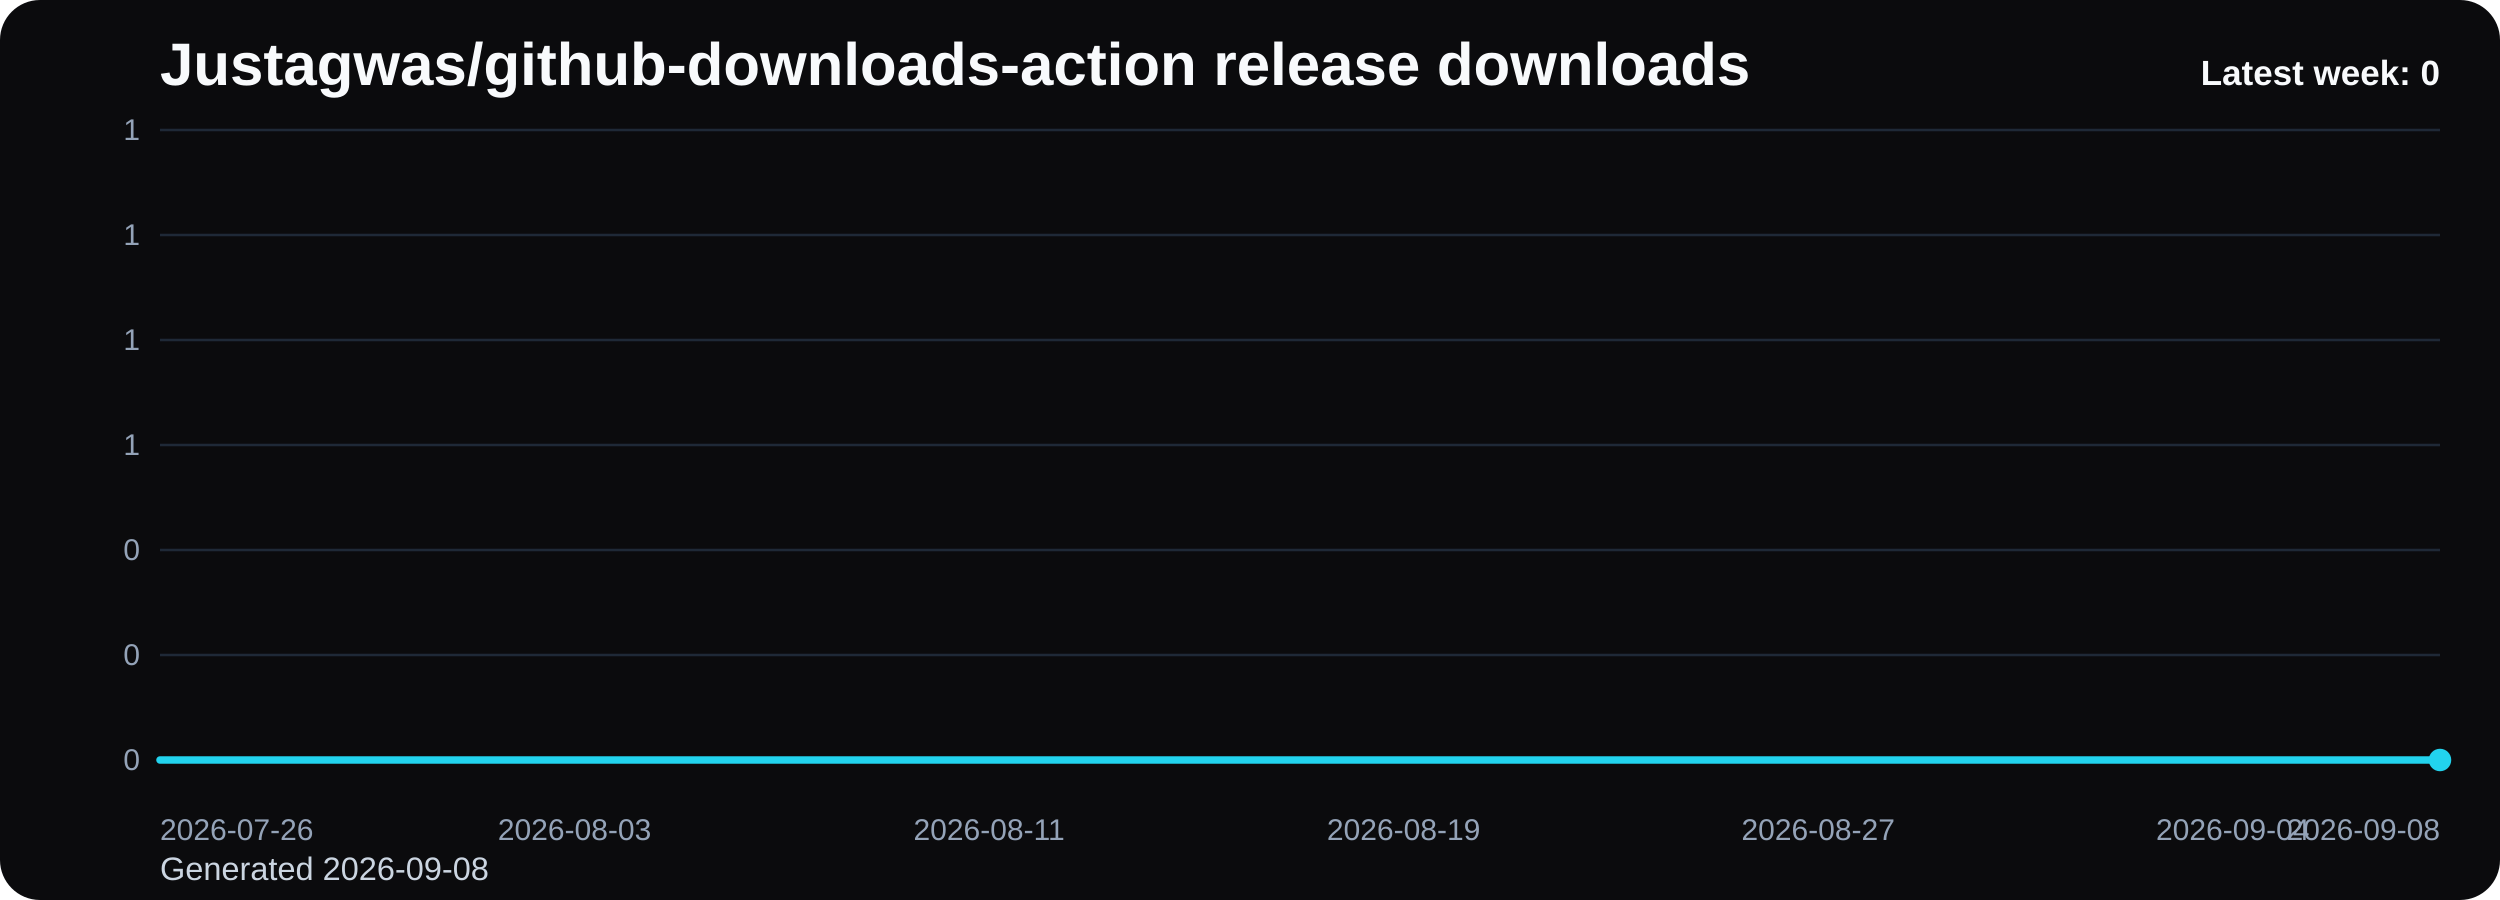
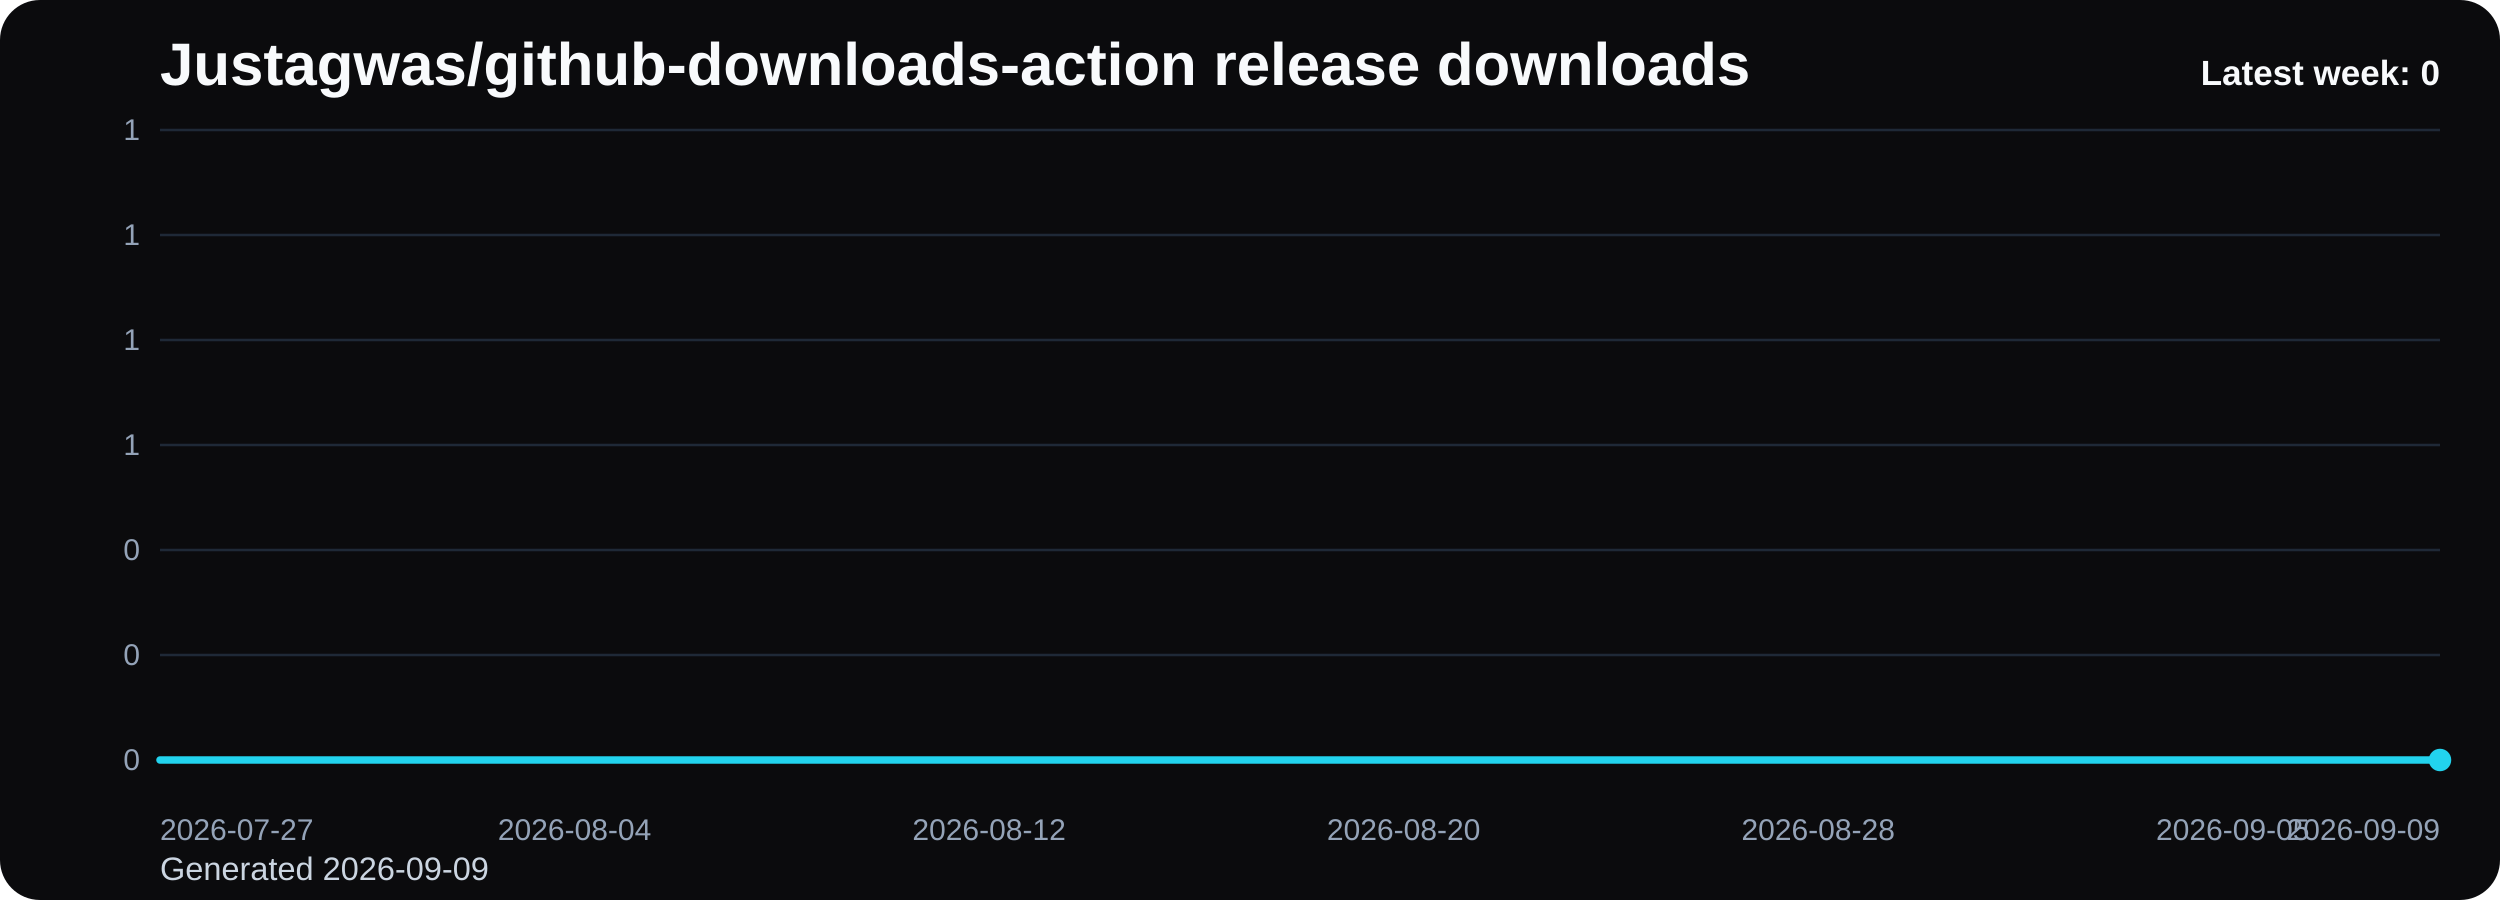
<svg xmlns="http://www.w3.org/2000/svg" viewBox="0 0 1000 360" role="img" aria-label="Justagwas/github-downloads-action release downloads chart">
  <defs>
    <linearGradient id="fill-weekly-black" x1="0" y1="0" x2="0" y2="1">
      <stop offset="0%" stop-color="#22d3ee" stop-opacity="0.32" />
      <stop offset="100%" stop-color="#22d3ee" stop-opacity="0.05" />
    </linearGradient>
    <style>
      .bg { fill: #0b0b0d; }
      .title { font: 700 24px Arial, sans-serif; fill: #f8fafc; }
      .sub { font: 400 13px Arial, sans-serif; fill: #cbd5e1; }
      .grid { stroke: #1f2937; stroke-width: 1; }
      .axis { font: 400 12px Arial, sans-serif; fill: #94a3b8; }
      .line { fill: none; stroke: #22d3ee; stroke-width: 3; stroke-linecap: round; stroke-linejoin: round; }
      .dot { fill: #22d3ee; }
      .value { font: 600 11px Arial, sans-serif; fill: #cbd5e1; }
      .latest { font: 700 14px Arial, sans-serif; fill: #f8fafc; }
    </style>
  </defs>
  <rect class="bg" x="0" y="0" width="1000" height="360" rx="16" />
  <text class="title" x="64" y="34">Justagwas/github-downloads-action release downloads</text>
-   <text class="sub" x="64" y="352">Generated 2026-09-08</text>
+   <text class="sub" x="64" y="352">Generated 2026-09-09</text>
  <line x1="64" y1="52.00" x2="976" y2="52.00" class="grid" />
  <text x="56" y="56.00" text-anchor="end" class="axis">1</text>
  <line x1="64" y1="94.00" x2="976" y2="94.00" class="grid" />
  <text x="56" y="98.00" text-anchor="end" class="axis">1</text>
  <line x1="64" y1="136.00" x2="976" y2="136.00" class="grid" />
  <text x="56" y="140.00" text-anchor="end" class="axis">1</text>
  <line x1="64" y1="178.00" x2="976" y2="178.00" class="grid" />
  <text x="56" y="182.00" text-anchor="end" class="axis">1</text>
  <line x1="64" y1="220.00" x2="976" y2="220.00" class="grid" />
  <text x="56" y="224.00" text-anchor="end" class="axis">0</text>
  <line x1="64" y1="262.00" x2="976" y2="262.00" class="grid" />
  <text x="56" y="266.00" text-anchor="end" class="axis">0</text>
  <line x1="64" y1="304.00" x2="976" y2="304.00" class="grid" />
  <text x="56" y="308.00" text-anchor="end" class="axis">0</text>
  <path d="M 64.00 304 L 64.00 304.00 L 84.73 304.00 L 105.45 304.00 L 126.18 304.00 L 146.91 304.00 L 167.64 304.00 L 188.36 304.00 L 209.09 304.00 L 229.82 304.00 L 250.55 304.00 L 271.27 304.00 L 292.00 304.00 L 312.73 304.00 L 333.45 304.00 L 354.18 304.00 L 374.91 304.00 L 395.64 304.00 L 416.36 304.00 L 437.09 304.00 L 457.82 304.00 L 478.55 304.00 L 499.27 304.00 L 520.00 304.00 L 540.73 304.00 L 561.45 304.00 L 582.18 304.00 L 602.91 304.00 L 623.64 304.00 L 644.36 304.00 L 665.09 304.00 L 685.82 304.00 L 706.55 304.00 L 727.27 304.00 L 748.00 304.00 L 768.73 304.00 L 789.45 304.00 L 810.18 304.00 L 830.91 304.00 L 851.64 304.00 L 872.36 304.00 L 893.09 304.00 L 913.82 304.00 L 934.55 304.00 L 955.27 304.00 L 976.00 304.00 L 976.00 304 Z" fill="url(#fill-weekly-black)" />
  <polyline class="line" points="64.00,304.00 84.73,304.00 105.45,304.00 126.18,304.00 146.91,304.00 167.64,304.00 188.36,304.00 209.09,304.00 229.82,304.00 250.55,304.00 271.27,304.00 292.00,304.00 312.73,304.00 333.45,304.00 354.18,304.00 374.91,304.00 395.64,304.00 416.36,304.00 437.09,304.00 457.82,304.00 478.55,304.00 499.27,304.00 520.00,304.00 540.73,304.00 561.45,304.00 582.18,304.00 602.91,304.00 623.64,304.00 644.36,304.00 665.09,304.00 685.82,304.00 706.55,304.00 727.27,304.00 748.00,304.00 768.73,304.00 789.45,304.00 810.18,304.00 830.91,304.00 851.64,304.00 872.36,304.00 893.09,304.00 913.82,304.00 934.55,304.00 955.27,304.00 976.00,304.00" />
  <circle class="dot" cx="976.00" cy="304.00" r="4.5" />
-   <text class="axis" x="64.00" y="336" text-anchor="start">2026-07-26</text>
-   <text class="axis" x="229.82" y="336" text-anchor="middle">2026-08-03</text>
-   <text class="axis" x="395.64" y="336" text-anchor="middle">2026-08-11</text>
-   <text class="axis" x="561.45" y="336" text-anchor="middle">2026-08-19</text>
-   <text class="axis" x="727.27" y="336" text-anchor="middle">2026-08-27</text>
-   <text class="axis" x="893.09" y="336" text-anchor="middle">2026-09-04</text>
-   <text class="axis" x="976.00" y="336" text-anchor="end">2026-09-08</text>
+   <text class="axis" x="64.00" y="336" text-anchor="start">2026-07-27</text>
+   <text class="axis" x="229.82" y="336" text-anchor="middle">2026-08-04</text>
+   <text class="axis" x="395.64" y="336" text-anchor="middle">2026-08-12</text>
+   <text class="axis" x="561.45" y="336" text-anchor="middle">2026-08-20</text>
+   <text class="axis" x="727.27" y="336" text-anchor="middle">2026-08-28</text>
+   <text class="axis" x="893.09" y="336" text-anchor="middle">2026-09-05</text>
+   <text class="axis" x="976.00" y="336" text-anchor="end">2026-09-09</text>
  <text class="latest" x="976" y="34" text-anchor="end">Latest week: 0</text>
</svg>
